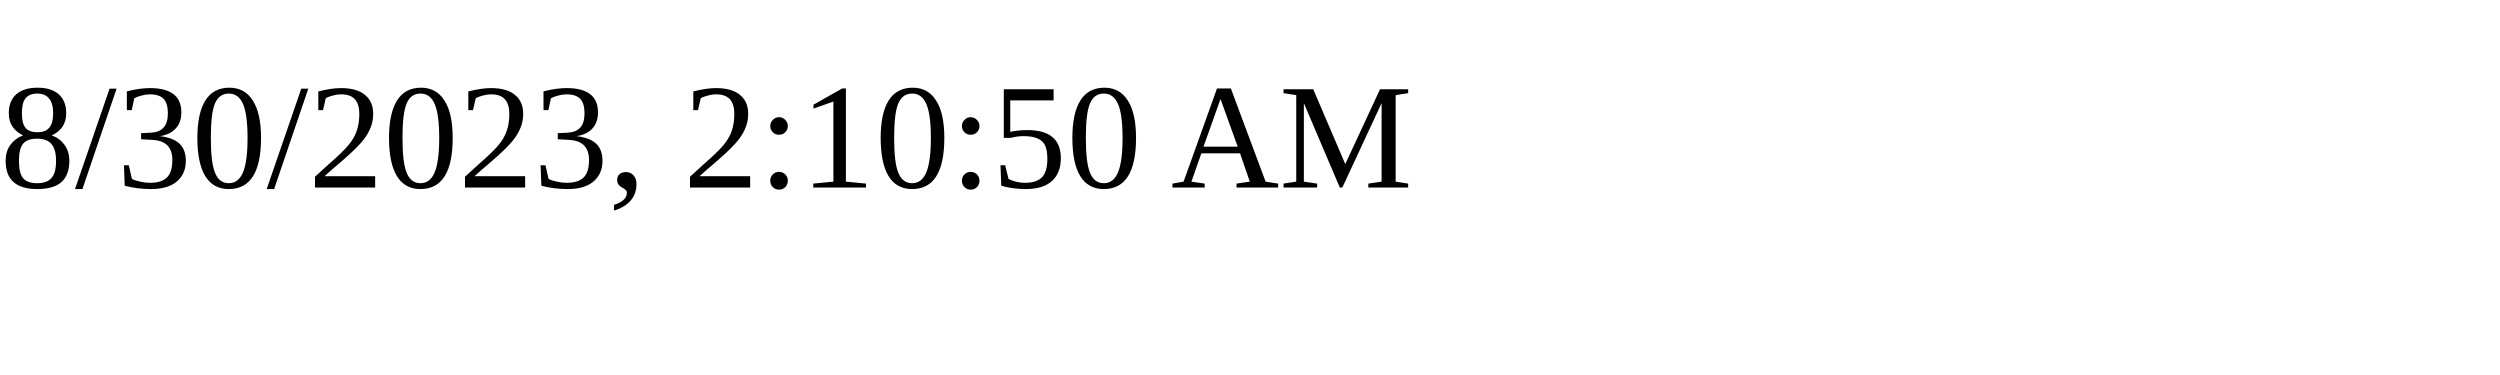
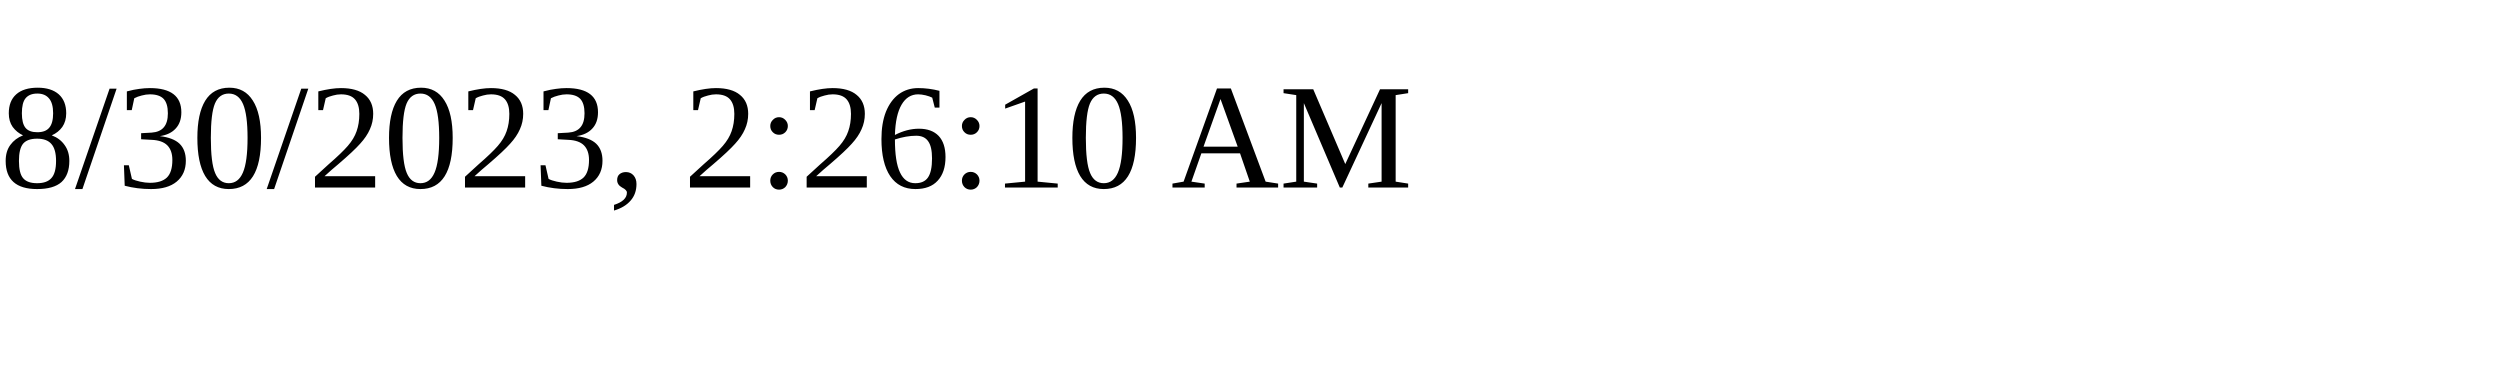
<svg xmlns="http://www.w3.org/2000/svg" height="30" width="200">
-   <text x="0" y="15">8/30/2023, 2:10:50 AM</text>
+   <text x="0" y="15">8/30/2023, 2:26:10 AM</text>
</svg>
